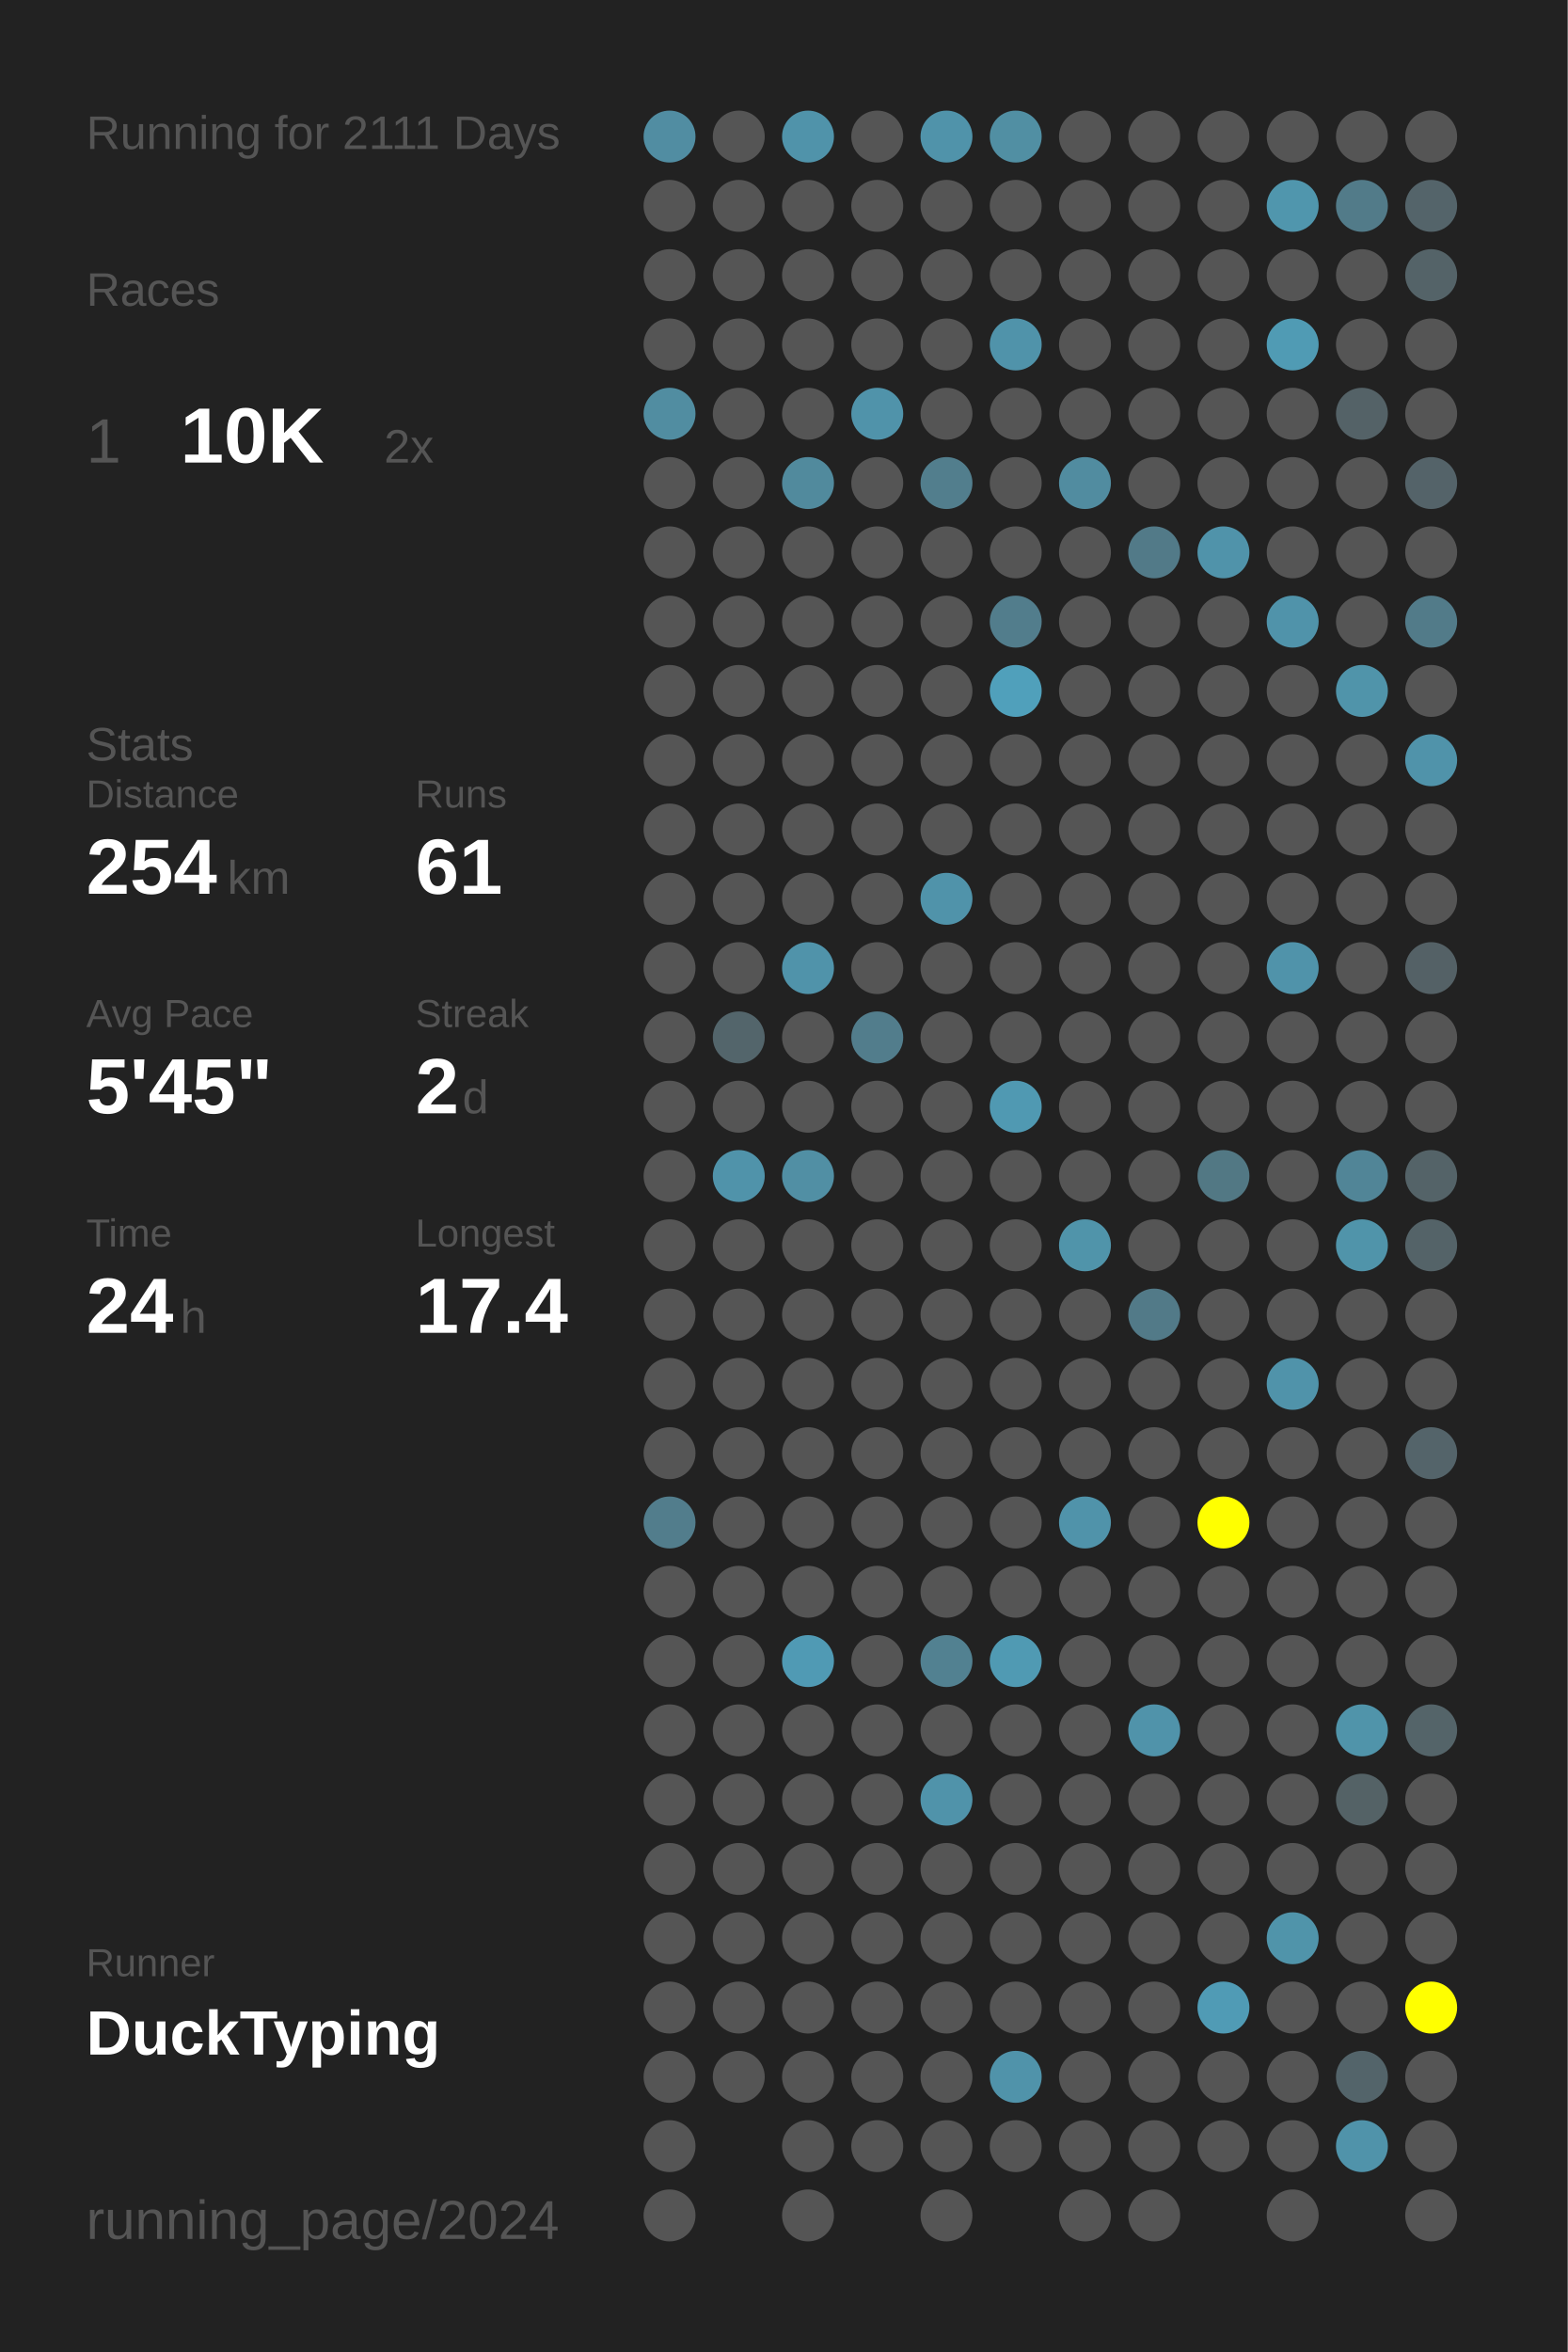
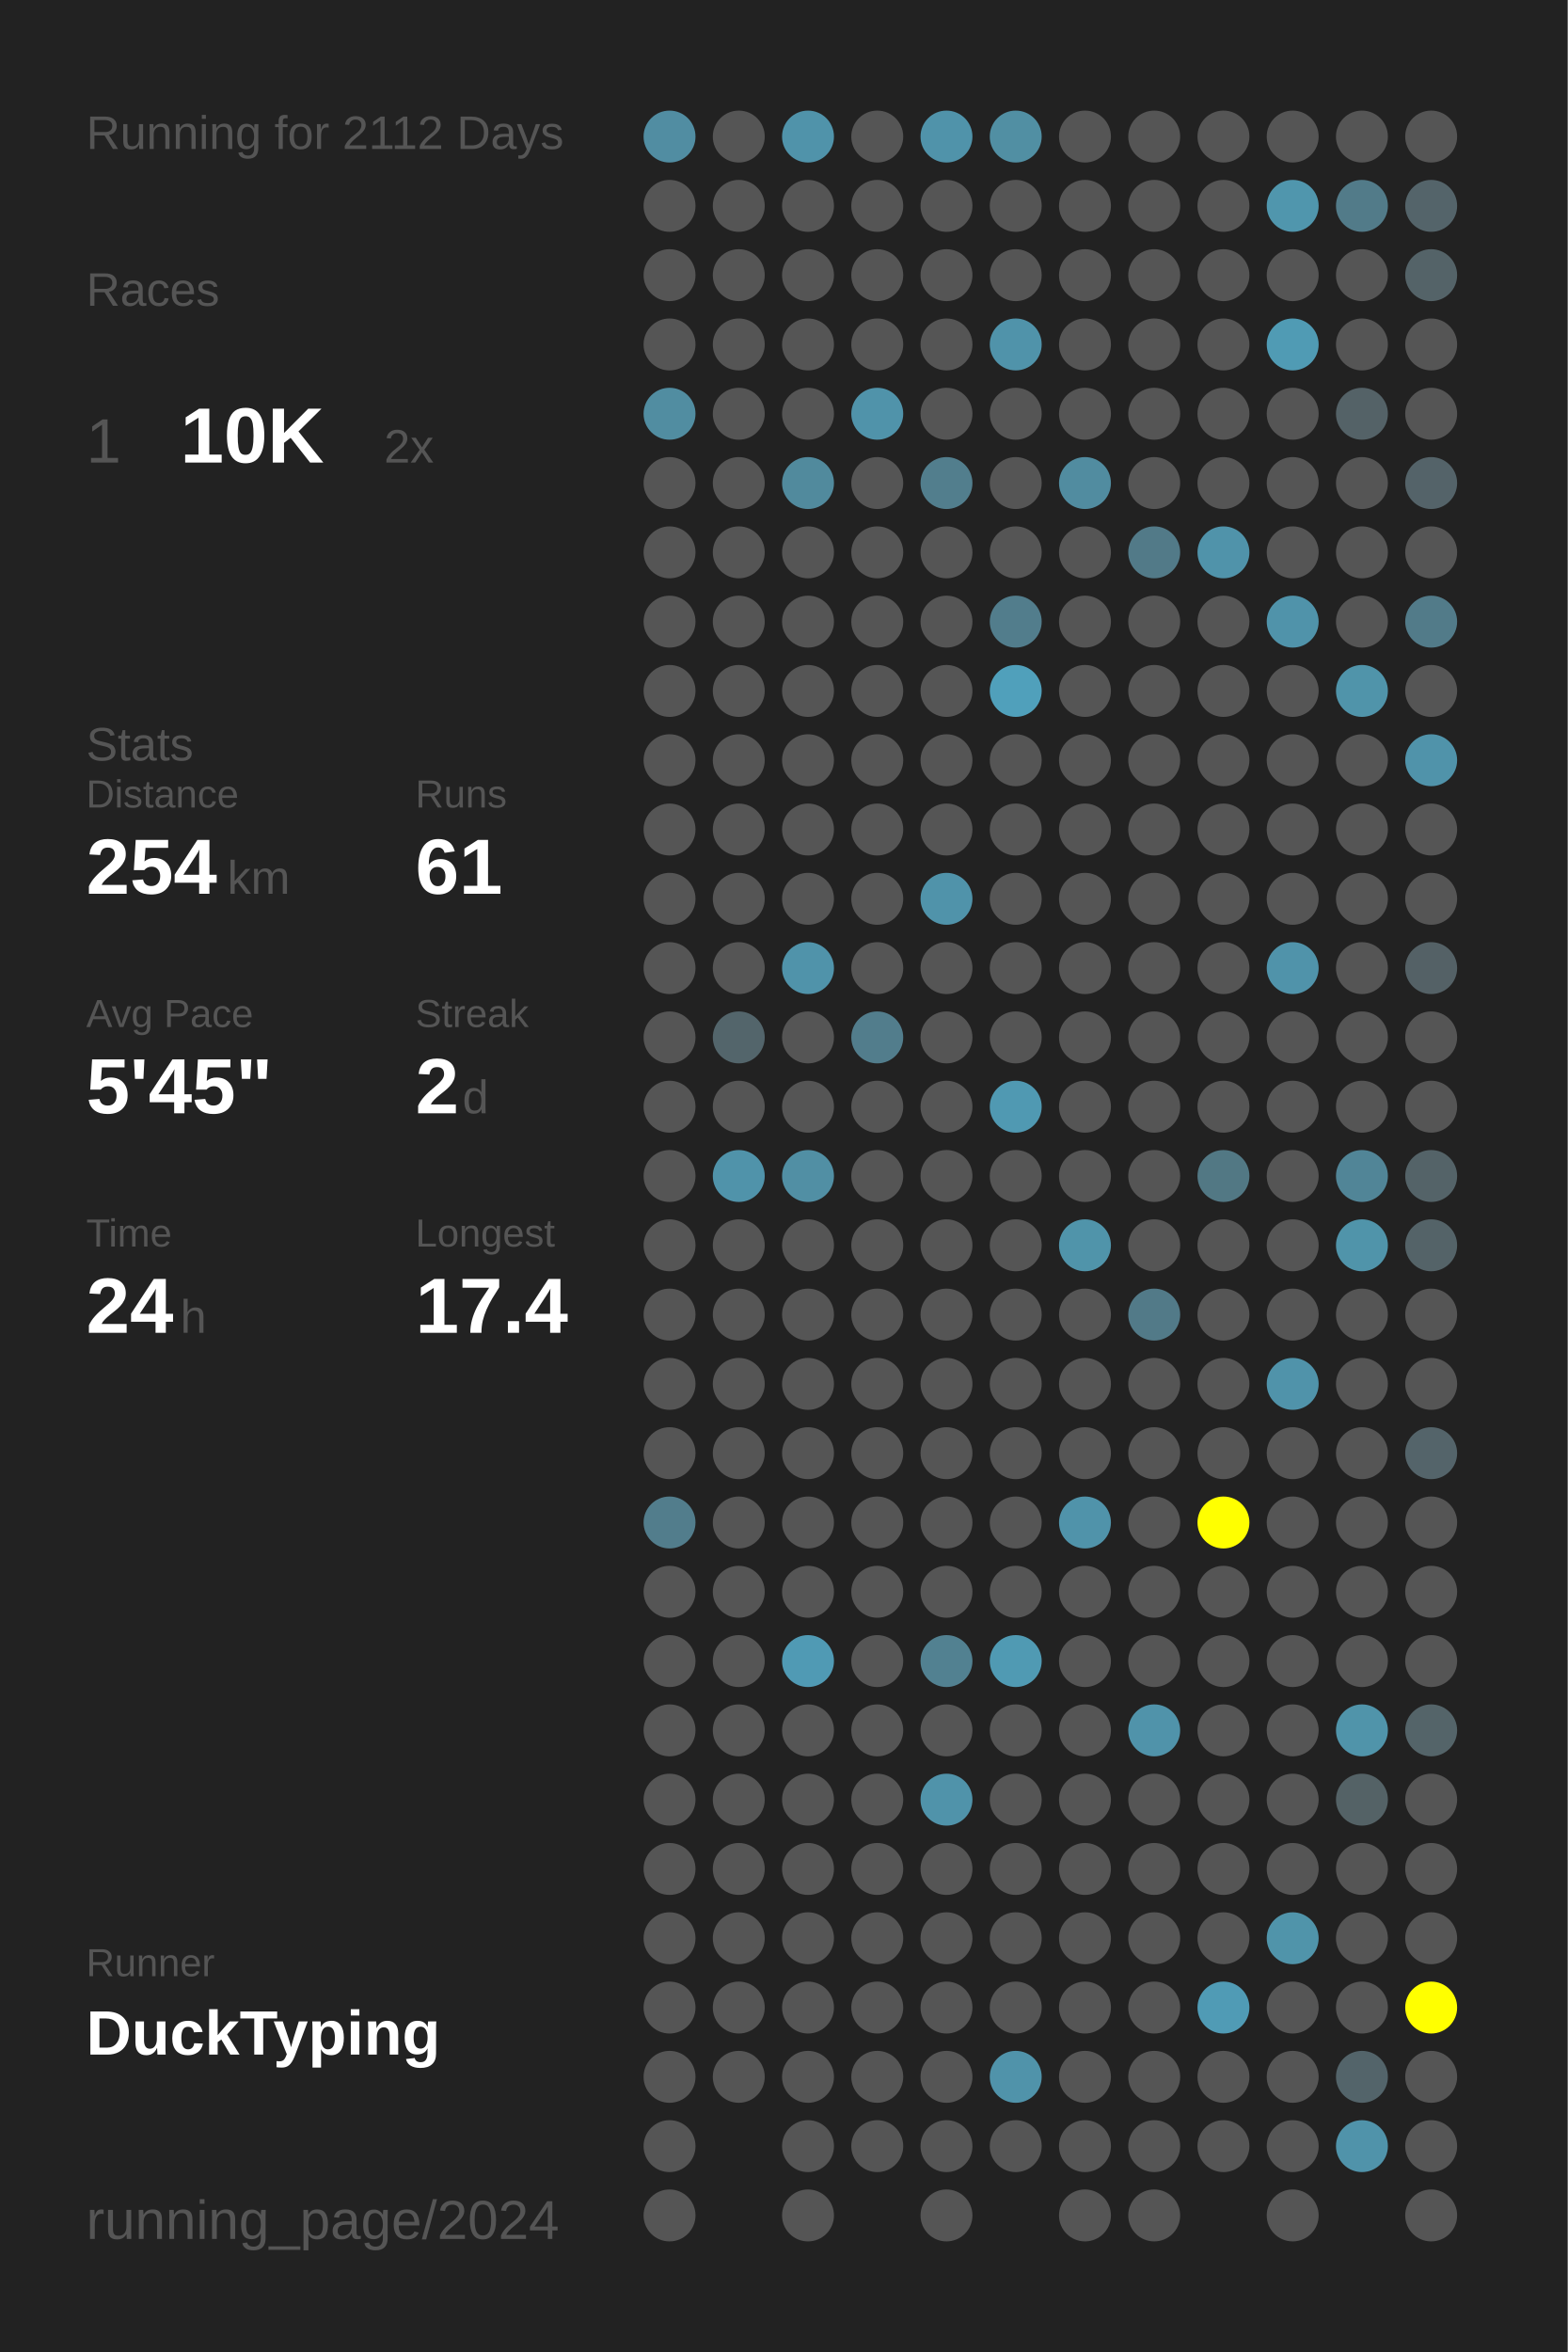
<svg xmlns="http://www.w3.org/2000/svg" baseProfile="full" height="300mm" version="1.1" viewBox="0,0,200,300" width="200mm">
  <defs />
  <rect fill="#222222" height="300" width="200" x="0" y="0" />
-   <text fill="#555555" style="font-size:6px; font-family:Arial;" x="11" y="19">Running for 2111 Days</text>
+   <text fill="#555555" style="font-size:6px; font-family:Arial;" x="11" y="19">Running for 2112 Days</text>
  <text fill="#555555" style="font-size:6px; font-family:Arial;" x="11" y="39">Races</text>
  <text fill="#555555" style="font-size:8px; font-family:Arial;" x="11" y="59">1</text>
  <text fill="#FFFFFF" style="font-size:10px; font-family:Arial; font-weight:bold;" x="23" y="59">10K</text>
  <text fill="#555555" style="font-size:6px; font-family:Arial;" x="49" y="59">2x</text>
  <text fill="#555555" style="font-size:6px; font-family:Arial;" x="11" y="97">Stats</text>
  <text fill="#555555" style="font-size:5px; font-family:Arial;" x="11" y="103">Distance</text>
  <text fill="#FFFFFF" style="font-size:10px; font-family:Arial; font-weight:bold;" x="11" y="114">254</text>
  <text fill="#555555" style="font-size:6px; font-family:Arial;" x="29" y="114">km</text>
  <text fill="#555555" style="font-size:5px; font-family:Arial;" x="53" y="103">Runs</text>
  <text fill="#FFFFFF" style="font-size:10px; font-family:Arial; font-weight:bold;" x="53" y="114">61</text>
  <text fill="#555555" style="font-size:5px; font-family:Arial;" x="11" y="131">Avg Pace</text>
  <text fill="#FFFFFF" style="font-size:10px; font-family:Arial; font-weight:bold;" x="11" y="142">5'45"</text>
  <text fill="#555555" style="font-size:5px; font-family:Arial;" x="53" y="131">Streak</text>
  <text fill="#FFFFFF" style="font-size:10px; font-family:Arial; font-weight:bold;" x="53" y="142">2</text>
  <text fill="#555555" style="font-size:6px; font-family:Arial;" x="59" y="142">d</text>
  <text fill="#555555" style="font-size:5px; font-family:Arial;" x="11" y="159">Time</text>
  <text fill="#FFFFFF" style="font-size:10px; font-family:Arial; font-weight:bold;" x="11" y="170">24</text>
  <text fill="#555555" style="font-size:6px; font-family:Arial;" x="23" y="170">h</text>
  <text fill="#555555" style="font-size:5px; font-family:Arial;" x="53" y="159">Longest</text>
  <text fill="#FFFFFF" style="font-size:10px; font-family:Arial; font-weight:bold;" x="53" y="170">17.4</text>
  <text fill="#555555" style="font-size:5px; font-family:Arial;" x="11" y="252.065">Runner</text>
  <text fill="#FFFFFF" style="font-size:8px; font-family:Arial; font-weight:bold;" x="11" y="262.065">DuckTyping</text>
  <text fill="#555555" style="font-size:7px; font-family:Arial;" x="11" y="285.581">running_page/2024</text>
  <circle cx="85.417" cy="17.419" fill="#518da2" r="3.312" />
  <circle cx="85.417" cy="26.258" fill="#555555" r="3.312" />
  <circle cx="85.417" cy="35.097" fill="#555555" r="3.312" />
  <circle cx="85.417" cy="43.935" fill="#555555" r="3.312" />
  <circle cx="85.417" cy="52.774" fill="#518da1" r="3.312" />
  <circle cx="85.417" cy="61.613" fill="#555555" r="3.312" />
  <circle cx="85.417" cy="70.452" fill="#555555" r="3.312" />
  <circle cx="85.417" cy="79.29" fill="#555555" r="3.312" />
  <circle cx="85.417" cy="88.129" fill="#555555" r="3.312" />
  <circle cx="85.417" cy="96.968" fill="#555555" r="3.312" />
  <circle cx="85.417" cy="105.806" fill="#555555" r="3.312" />
  <circle cx="85.417" cy="114.645" fill="#555555" r="3.312" />
  <circle cx="85.417" cy="123.484" fill="#555555" r="3.312" />
  <circle cx="85.417" cy="132.323" fill="#555555" r="3.312" />
  <circle cx="85.417" cy="141.161" fill="#555555" r="3.312" />
  <circle cx="85.417" cy="150" fill="#555555" r="3.312" />
  <circle cx="85.417" cy="158.839" fill="#555555" r="3.312" />
  <circle cx="85.417" cy="167.677" fill="#555555" r="3.312" />
  <circle cx="85.417" cy="176.516" fill="#555555" r="3.312" />
  <circle cx="85.417" cy="185.355" fill="#555555" r="3.312" />
  <circle cx="85.417" cy="194.194" fill="#527d8c" r="3.312" />
  <circle cx="85.417" cy="203.032" fill="#555555" r="3.312" />
  <circle cx="85.417" cy="211.871" fill="#555555" r="3.312" />
  <circle cx="85.417" cy="220.71" fill="#555555" r="3.312" />
  <circle cx="85.417" cy="229.548" fill="#555555" r="3.312" />
  <circle cx="85.417" cy="238.387" fill="#555555" r="3.312" />
  <circle cx="85.417" cy="247.226" fill="#555555" r="3.312" />
  <circle cx="85.417" cy="256.065" fill="#555555" r="3.312" />
  <circle cx="85.417" cy="264.903" fill="#555555" r="3.312" />
  <circle cx="85.417" cy="273.742" fill="#555555" r="3.312" />
  <circle cx="85.417" cy="282.581" fill="#555555" r="3.312" />
  <circle cx="94.25" cy="17.419" fill="#555555" r="3.312" />
  <circle cx="94.25" cy="26.258" fill="#555555" r="3.312" />
  <circle cx="94.25" cy="35.097" fill="#555555" r="3.312" />
  <circle cx="94.25" cy="43.935" fill="#555555" r="3.312" />
  <circle cx="94.25" cy="52.774" fill="#555555" r="3.312" />
  <circle cx="94.25" cy="61.613" fill="#555555" r="3.312" />
  <circle cx="94.25" cy="70.452" fill="#555555" r="3.312" />
  <circle cx="94.25" cy="79.29" fill="#555555" r="3.312" />
  <circle cx="94.25" cy="88.129" fill="#555555" r="3.312" />
  <circle cx="94.25" cy="96.968" fill="#555555" r="3.312" />
  <circle cx="94.25" cy="105.806" fill="#555555" r="3.312" />
  <circle cx="94.25" cy="114.645" fill="#555555" r="3.312" />
  <circle cx="94.25" cy="123.484" fill="#555555" r="3.312" />
  <circle cx="94.25" cy="132.323" fill="#53656b" r="3.312" />
  <circle cx="94.25" cy="141.161" fill="#555555" r="3.312" />
  <circle cx="94.25" cy="150" fill="#5093aa" r="3.312" />
  <circle cx="94.25" cy="158.839" fill="#555555" r="3.312" />
  <circle cx="94.25" cy="167.677" fill="#555555" r="3.312" />
  <circle cx="94.25" cy="176.516" fill="#555555" r="3.312" />
  <circle cx="94.25" cy="185.355" fill="#555555" r="3.312" />
  <circle cx="94.25" cy="194.194" fill="#555555" r="3.312" />
  <circle cx="94.25" cy="203.032" fill="#555555" r="3.312" />
  <circle cx="94.25" cy="211.871" fill="#555555" r="3.312" />
  <circle cx="94.25" cy="220.71" fill="#555555" r="3.312" />
  <circle cx="94.25" cy="229.548" fill="#555555" r="3.312" />
  <circle cx="94.25" cy="238.387" fill="#555555" r="3.312" />
  <circle cx="94.25" cy="247.226" fill="#555555" r="3.312" />
  <circle cx="94.25" cy="256.065" fill="#555555" r="3.312" />
  <circle cx="94.25" cy="264.903" fill="#555555" r="3.312" />
  <circle cx="103.083" cy="17.419" fill="#5093aa" r="3.312" />
  <circle cx="103.083" cy="26.258" fill="#555555" r="3.312" />
  <circle cx="103.083" cy="35.097" fill="#555555" r="3.312" />
  <circle cx="103.083" cy="43.935" fill="#555555" r="3.312" />
  <circle cx="103.083" cy="52.774" fill="#555555" r="3.312" />
  <circle cx="103.083" cy="61.613" fill="#518a9d" r="3.312" />
  <circle cx="103.083" cy="70.452" fill="#555555" r="3.312" />
  <circle cx="103.083" cy="79.29" fill="#555555" r="3.312" />
  <circle cx="103.083" cy="88.129" fill="#555555" r="3.312" />
  <circle cx="103.083" cy="96.968" fill="#555555" r="3.312" />
  <circle cx="103.083" cy="105.806" fill="#555555" r="3.312" />
  <circle cx="103.083" cy="114.645" fill="#555555" r="3.312" />
  <circle cx="103.083" cy="123.484" fill="#5093aa" r="3.312" />
  <circle cx="103.083" cy="132.323" fill="#555555" r="3.312" />
  <circle cx="103.083" cy="141.161" fill="#555555" r="3.312" />
  <circle cx="103.083" cy="150" fill="#518fa4" r="3.312" />
  <circle cx="103.083" cy="158.839" fill="#555555" r="3.312" />
  <circle cx="103.083" cy="167.677" fill="#555555" r="3.312" />
  <circle cx="103.083" cy="176.516" fill="#555555" r="3.312" />
  <circle cx="103.083" cy="185.355" fill="#555555" r="3.312" />
  <circle cx="103.083" cy="194.194" fill="#555555" r="3.312" />
  <circle cx="103.083" cy="203.032" fill="#555555" r="3.312" />
  <circle cx="103.083" cy="211.871" fill="#509ab4" r="3.312" />
  <circle cx="103.083" cy="220.71" fill="#555555" r="3.312" />
  <circle cx="103.083" cy="229.548" fill="#555555" r="3.312" />
  <circle cx="103.083" cy="238.387" fill="#555555" r="3.312" />
  <circle cx="103.083" cy="247.226" fill="#555555" r="3.312" />
  <circle cx="103.083" cy="256.065" fill="#555555" r="3.312" />
  <circle cx="103.083" cy="264.903" fill="#555555" r="3.312" />
  <circle cx="103.083" cy="273.742" fill="#555555" r="3.312" />
  <circle cx="103.083" cy="282.581" fill="#555555" r="3.312" />
  <circle cx="111.917" cy="17.419" fill="#555555" r="3.312" />
  <circle cx="111.917" cy="26.258" fill="#555555" r="3.312" />
  <circle cx="111.917" cy="35.097" fill="#555555" r="3.312" />
  <circle cx="111.917" cy="43.935" fill="#555555" r="3.312" />
  <circle cx="111.917" cy="52.774" fill="#5093aa" r="3.312" />
  <circle cx="111.917" cy="61.613" fill="#555555" r="3.312" />
  <circle cx="111.917" cy="70.452" fill="#555555" r="3.312" />
  <circle cx="111.917" cy="79.29" fill="#555555" r="3.312" />
  <circle cx="111.917" cy="88.129" fill="#555555" r="3.312" />
  <circle cx="111.917" cy="96.968" fill="#555555" r="3.312" />
  <circle cx="111.917" cy="105.806" fill="#555555" r="3.312" />
  <circle cx="111.917" cy="114.645" fill="#555555" r="3.312" />
  <circle cx="111.917" cy="123.484" fill="#555555" r="3.312" />
  <circle cx="111.917" cy="132.323" fill="#527d8c" r="3.312" />
  <circle cx="111.917" cy="141.161" fill="#555555" r="3.312" />
  <circle cx="111.917" cy="150" fill="#555555" r="3.312" />
  <circle cx="111.917" cy="158.839" fill="#555555" r="3.312" />
  <circle cx="111.917" cy="167.677" fill="#555555" r="3.312" />
  <circle cx="111.917" cy="176.516" fill="#555555" r="3.312" />
  <circle cx="111.917" cy="185.355" fill="#555555" r="3.312" />
  <circle cx="111.917" cy="194.194" fill="#555555" r="3.312" />
  <circle cx="111.917" cy="203.032" fill="#555555" r="3.312" />
  <circle cx="111.917" cy="211.871" fill="#555555" r="3.312" />
  <circle cx="111.917" cy="220.71" fill="#555555" r="3.312" />
  <circle cx="111.917" cy="229.548" fill="#555555" r="3.312" />
  <circle cx="111.917" cy="238.387" fill="#555555" r="3.312" />
  <circle cx="111.917" cy="247.226" fill="#555555" r="3.312" />
  <circle cx="111.917" cy="256.065" fill="#555555" r="3.312" />
  <circle cx="111.917" cy="264.903" fill="#555555" r="3.312" />
  <circle cx="111.917" cy="273.742" fill="#555555" r="3.312" />
  <circle cx="120.75" cy="17.419" fill="#5093aa" r="3.312" />
  <circle cx="120.75" cy="26.258" fill="#555555" r="3.312" />
  <circle cx="120.75" cy="35.097" fill="#555555" r="3.312" />
  <circle cx="120.75" cy="43.935" fill="#555555" r="3.312" />
  <circle cx="120.75" cy="52.774" fill="#555555" r="3.312" />
  <circle cx="120.75" cy="61.613" fill="#527e8d" r="3.312" />
  <circle cx="120.75" cy="70.452" fill="#555555" r="3.312" />
  <circle cx="120.75" cy="79.29" fill="#555555" r="3.312" />
  <circle cx="120.75" cy="88.129" fill="#555555" r="3.312" />
  <circle cx="120.75" cy="96.968" fill="#555555" r="3.312" />
  <circle cx="120.75" cy="105.806" fill="#555555" r="3.312" />
  <circle cx="120.75" cy="114.645" fill="#5093aa" r="3.312" />
  <circle cx="120.75" cy="123.484" fill="#555555" r="3.312" />
  <circle cx="120.75" cy="132.323" fill="#555555" r="3.312" />
  <circle cx="120.75" cy="141.161" fill="#555555" r="3.312" />
  <circle cx="120.75" cy="150" fill="#555555" r="3.312" />
  <circle cx="120.75" cy="158.839" fill="#555555" r="3.312" />
  <circle cx="120.75" cy="167.677" fill="#555555" r="3.312" />
  <circle cx="120.75" cy="176.516" fill="#555555" r="3.312" />
  <circle cx="120.75" cy="185.355" fill="#555555" r="3.312" />
  <circle cx="120.75" cy="194.194" fill="#555555" r="3.312" />
  <circle cx="120.75" cy="203.032" fill="#555555" r="3.312" />
  <circle cx="120.75" cy="211.871" fill="#528191" r="3.312" />
  <circle cx="120.75" cy="220.71" fill="#555555" r="3.312" />
  <circle cx="120.75" cy="229.548" fill="#5093aa" r="3.312" />
  <circle cx="120.75" cy="238.387" fill="#555555" r="3.312" />
  <circle cx="120.75" cy="247.226" fill="#555555" r="3.312" />
  <circle cx="120.75" cy="256.065" fill="#555555" r="3.312" />
  <circle cx="120.75" cy="264.903" fill="#555555" r="3.312" />
  <circle cx="120.75" cy="273.742" fill="#555555" r="3.312" />
  <circle cx="120.75" cy="282.581" fill="#555555" r="3.312" />
  <circle cx="129.583" cy="17.419" fill="#518fa3" r="3.312" />
  <circle cx="129.583" cy="26.258" fill="#555555" r="3.312" />
  <circle cx="129.583" cy="35.097" fill="#555555" r="3.312" />
  <circle cx="129.583" cy="43.935" fill="#5093aa" r="3.312" />
  <circle cx="129.583" cy="52.774" fill="#555555" r="3.312" />
  <circle cx="129.583" cy="61.613" fill="#555555" r="3.312" />
  <circle cx="129.583" cy="70.452" fill="#555555" r="3.312" />
  <circle cx="129.583" cy="79.29" fill="#527d8c" r="3.312" />
  <circle cx="129.583" cy="88.129" fill="#50a0bb" r="3.312" />
  <circle cx="129.583" cy="96.968" fill="#555555" r="3.312" />
  <circle cx="129.583" cy="105.806" fill="#555555" r="3.312" />
  <circle cx="129.583" cy="114.645" fill="#555555" r="3.312" />
  <circle cx="129.583" cy="123.484" fill="#555555" r="3.312" />
  <circle cx="129.583" cy="132.323" fill="#555555" r="3.312" />
  <circle cx="129.583" cy="141.161" fill="#5099b2" r="3.312" />
  <circle cx="129.583" cy="150" fill="#555555" r="3.312" />
  <circle cx="129.583" cy="158.839" fill="#555555" r="3.312" />
  <circle cx="129.583" cy="167.677" fill="#555555" r="3.312" />
  <circle cx="129.583" cy="176.516" fill="#555555" r="3.312" />
  <circle cx="129.583" cy="185.355" fill="#555555" r="3.312" />
  <circle cx="129.583" cy="194.194" fill="#555555" r="3.312" />
  <circle cx="129.583" cy="203.032" fill="#555555" r="3.312" />
  <circle cx="129.583" cy="211.871" fill="#509ab3" r="3.312" />
  <circle cx="129.583" cy="220.71" fill="#555555" r="3.312" />
  <circle cx="129.583" cy="229.548" fill="#555555" r="3.312" />
  <circle cx="129.583" cy="238.387" fill="#555555" r="3.312" />
  <circle cx="129.583" cy="247.226" fill="#555555" r="3.312" />
  <circle cx="129.583" cy="256.065" fill="#555555" r="3.312" />
  <circle cx="129.583" cy="264.903" fill="#5093aa" r="3.312" />
  <circle cx="129.583" cy="273.742" fill="#555555" r="3.312" />
  <circle cx="138.417" cy="17.419" fill="#555555" r="3.312" />
  <circle cx="138.417" cy="26.258" fill="#555555" r="3.312" />
  <circle cx="138.417" cy="35.097" fill="#555555" r="3.312" />
  <circle cx="138.417" cy="43.935" fill="#555555" r="3.312" />
  <circle cx="138.417" cy="52.774" fill="#555555" r="3.312" />
  <circle cx="138.417" cy="61.613" fill="#518ca0" r="3.312" />
  <circle cx="138.417" cy="70.452" fill="#555555" r="3.312" />
  <circle cx="138.417" cy="79.29" fill="#555555" r="3.312" />
  <circle cx="138.417" cy="88.129" fill="#555555" r="3.312" />
  <circle cx="138.417" cy="96.968" fill="#555555" r="3.312" />
  <circle cx="138.417" cy="105.806" fill="#555555" r="3.312" />
  <circle cx="138.417" cy="114.645" fill="#555555" r="3.312" />
  <circle cx="138.417" cy="123.484" fill="#555555" r="3.312" />
  <circle cx="138.417" cy="132.323" fill="#555555" r="3.312" />
  <circle cx="138.417" cy="141.161" fill="#555555" r="3.312" />
  <circle cx="138.417" cy="150" fill="#555555" r="3.312" />
  <circle cx="138.417" cy="158.839" fill="#5094aa" r="3.312" />
  <circle cx="138.417" cy="167.677" fill="#555555" r="3.312" />
  <circle cx="138.417" cy="176.516" fill="#555555" r="3.312" />
  <circle cx="138.417" cy="185.355" fill="#555555" r="3.312" />
  <circle cx="138.417" cy="194.194" fill="#5093aa" r="3.312" />
  <circle cx="138.417" cy="203.032" fill="#555555" r="3.312" />
  <circle cx="138.417" cy="211.871" fill="#555555" r="3.312" />
  <circle cx="138.417" cy="220.71" fill="#555555" r="3.312" />
  <circle cx="138.417" cy="229.548" fill="#555555" r="3.312" />
  <circle cx="138.417" cy="238.387" fill="#555555" r="3.312" />
  <circle cx="138.417" cy="247.226" fill="#555555" r="3.312" />
  <circle cx="138.417" cy="256.065" fill="#555555" r="3.312" />
  <circle cx="138.417" cy="264.903" fill="#555555" r="3.312" />
  <circle cx="138.417" cy="273.742" fill="#555555" r="3.312" />
  <circle cx="138.417" cy="282.581" fill="#555555" r="3.312" />
  <circle cx="147.25" cy="17.419" fill="#555555" r="3.312" />
  <circle cx="147.25" cy="26.258" fill="#555555" r="3.312" />
  <circle cx="147.25" cy="35.097" fill="#555555" r="3.312" />
  <circle cx="147.25" cy="43.935" fill="#555555" r="3.312" />
  <circle cx="147.25" cy="52.774" fill="#555555" r="3.312" />
  <circle cx="147.25" cy="61.613" fill="#555555" r="3.312" />
  <circle cx="147.25" cy="70.452" fill="#527a88" r="3.312" />
  <circle cx="147.25" cy="79.29" fill="#555555" r="3.312" />
  <circle cx="147.25" cy="88.129" fill="#555555" r="3.312" />
  <circle cx="147.25" cy="96.968" fill="#555555" r="3.312" />
  <circle cx="147.25" cy="105.806" fill="#555555" r="3.312" />
  <circle cx="147.25" cy="114.645" fill="#555555" r="3.312" />
  <circle cx="147.25" cy="123.484" fill="#555555" r="3.312" />
  <circle cx="147.25" cy="132.323" fill="#555555" r="3.312" />
  <circle cx="147.25" cy="141.161" fill="#555555" r="3.312" />
  <circle cx="147.25" cy="150" fill="#555555" r="3.312" />
  <circle cx="147.25" cy="158.839" fill="#555555" r="3.312" />
  <circle cx="147.25" cy="167.677" fill="#527a88" r="3.312" />
  <circle cx="147.25" cy="176.516" fill="#555555" r="3.312" />
  <circle cx="147.25" cy="185.355" fill="#555555" r="3.312" />
  <circle cx="147.25" cy="194.194" fill="#555555" r="3.312" />
  <circle cx="147.25" cy="203.032" fill="#555555" r="3.312" />
  <circle cx="147.25" cy="211.871" fill="#555555" r="3.312" />
  <circle cx="147.25" cy="220.71" fill="#5093aa" r="3.312" />
  <circle cx="147.25" cy="229.548" fill="#555555" r="3.312" />
  <circle cx="147.25" cy="238.387" fill="#555555" r="3.312" />
  <circle cx="147.25" cy="247.226" fill="#555555" r="3.312" />
  <circle cx="147.25" cy="256.065" fill="#555555" r="3.312" />
  <circle cx="147.25" cy="264.903" fill="#555555" r="3.312" />
  <circle cx="147.25" cy="273.742" fill="#555555" r="3.312" />
  <circle cx="147.25" cy="282.581" fill="#555555" r="3.312" />
  <circle cx="156.083" cy="17.419" fill="#555555" r="3.312" />
  <circle cx="156.083" cy="26.258" fill="#555555" r="3.312" />
  <circle cx="156.083" cy="35.097" fill="#555555" r="3.312" />
  <circle cx="156.083" cy="43.935" fill="#555555" r="3.312" />
  <circle cx="156.083" cy="52.774" fill="#555555" r="3.312" />
  <circle cx="156.083" cy="61.613" fill="#555555" r="3.312" />
  <circle cx="156.083" cy="70.452" fill="#5093aa" r="3.312" />
  <circle cx="156.083" cy="79.29" fill="#555555" r="3.312" />
  <circle cx="156.083" cy="88.129" fill="#555555" r="3.312" />
  <circle cx="156.083" cy="96.968" fill="#555555" r="3.312" />
  <circle cx="156.083" cy="105.806" fill="#555555" r="3.312" />
  <circle cx="156.083" cy="114.645" fill="#555555" r="3.312" />
  <circle cx="156.083" cy="123.484" fill="#555555" r="3.312" />
  <circle cx="156.083" cy="132.323" fill="#555555" r="3.312" />
  <circle cx="156.083" cy="141.161" fill="#555555" r="3.312" />
  <circle cx="156.083" cy="150" fill="#527884" r="3.312" />
  <circle cx="156.083" cy="158.839" fill="#555555" r="3.312" />
  <circle cx="156.083" cy="167.677" fill="#555555" r="3.312" />
  <circle cx="156.083" cy="176.516" fill="#555555" r="3.312" />
  <circle cx="156.083" cy="185.355" fill="#555555" r="3.312" />
  <circle cx="156.083" cy="194.194" fill="#FFFF00" r="3.312" />
  <circle cx="156.083" cy="203.032" fill="#555555" r="3.312" />
  <circle cx="156.083" cy="211.871" fill="#555555" r="3.312" />
  <circle cx="156.083" cy="220.71" fill="#555555" r="3.312" />
  <circle cx="156.083" cy="229.548" fill="#555555" r="3.312" />
  <circle cx="156.083" cy="238.387" fill="#555555" r="3.312" />
  <circle cx="156.083" cy="247.226" fill="#555555" r="3.312" />
  <circle cx="156.083" cy="256.065" fill="#509bb5" r="3.312" />
  <circle cx="156.083" cy="264.903" fill="#555555" r="3.312" />
  <circle cx="156.083" cy="273.742" fill="#555555" r="3.312" />
  <circle cx="164.917" cy="17.419" fill="#555555" r="3.312" />
  <circle cx="164.917" cy="26.258" fill="#5096ad" r="3.312" />
  <circle cx="164.917" cy="35.097" fill="#555555" r="3.312" />
  <circle cx="164.917" cy="43.935" fill="#509bb4" r="3.312" />
  <circle cx="164.917" cy="52.774" fill="#555555" r="3.312" />
  <circle cx="164.917" cy="61.613" fill="#555555" r="3.312" />
  <circle cx="164.917" cy="70.452" fill="#555555" r="3.312" />
  <circle cx="164.917" cy="79.29" fill="#5093aa" r="3.312" />
  <circle cx="164.917" cy="88.129" fill="#555555" r="3.312" />
  <circle cx="164.917" cy="96.968" fill="#555555" r="3.312" />
  <circle cx="164.917" cy="105.806" fill="#555555" r="3.312" />
  <circle cx="164.917" cy="114.645" fill="#555555" r="3.312" />
  <circle cx="164.917" cy="123.484" fill="#5093aa" r="3.312" />
  <circle cx="164.917" cy="132.323" fill="#555555" r="3.312" />
  <circle cx="164.917" cy="141.161" fill="#555555" r="3.312" />
  <circle cx="164.917" cy="150" fill="#555555" r="3.312" />
  <circle cx="164.917" cy="158.839" fill="#555555" r="3.312" />
  <circle cx="164.917" cy="167.677" fill="#555555" r="3.312" />
  <circle cx="164.917" cy="176.516" fill="#5093aa" r="3.312" />
  <circle cx="164.917" cy="185.355" fill="#555555" r="3.312" />
  <circle cx="164.917" cy="194.194" fill="#555555" r="3.312" />
  <circle cx="164.917" cy="203.032" fill="#555555" r="3.312" />
  <circle cx="164.917" cy="211.871" fill="#555555" r="3.312" />
  <circle cx="164.917" cy="220.71" fill="#555555" r="3.312" />
  <circle cx="164.917" cy="229.548" fill="#555555" r="3.312" />
  <circle cx="164.917" cy="238.387" fill="#555555" r="3.312" />
  <circle cx="164.917" cy="247.226" fill="#5094aa" r="3.312" />
  <circle cx="164.917" cy="256.065" fill="#555555" r="3.312" />
  <circle cx="164.917" cy="264.903" fill="#555555" r="3.312" />
  <circle cx="164.917" cy="273.742" fill="#555555" r="3.312" />
  <circle cx="164.917" cy="282.581" fill="#555555" r="3.312" />
  <circle cx="173.75" cy="17.419" fill="#555555" r="3.312" />
  <circle cx="173.75" cy="26.258" fill="#527b89" r="3.312" />
  <circle cx="173.75" cy="35.097" fill="#555555" r="3.312" />
  <circle cx="173.75" cy="43.935" fill="#555555" r="3.312" />
  <circle cx="173.75" cy="52.774" fill="#546267" r="3.312" />
  <circle cx="173.75" cy="61.613" fill="#555555" r="3.312" />
  <circle cx="173.75" cy="70.452" fill="#555555" r="3.312" />
  <circle cx="173.75" cy="79.29" fill="#555555" r="3.312" />
  <circle cx="173.75" cy="88.129" fill="#5094aa" r="3.312" />
  <circle cx="173.75" cy="96.968" fill="#555555" r="3.312" />
  <circle cx="173.75" cy="105.806" fill="#555555" r="3.312" />
  <circle cx="173.75" cy="114.645" fill="#555555" r="3.312" />
  <circle cx="173.75" cy="123.484" fill="#555555" r="3.312" />
  <circle cx="173.75" cy="132.323" fill="#555555" r="3.312" />
  <circle cx="173.75" cy="141.161" fill="#555555" r="3.312" />
  <circle cx="173.75" cy="150" fill="#518597" r="3.312" />
  <circle cx="173.75" cy="158.839" fill="#5094aa" r="3.312" />
  <circle cx="173.75" cy="167.677" fill="#555555" r="3.312" />
  <circle cx="173.75" cy="176.516" fill="#555555" r="3.312" />
  <circle cx="173.75" cy="185.355" fill="#555555" r="3.312" />
  <circle cx="173.75" cy="194.194" fill="#555555" r="3.312" />
  <circle cx="173.75" cy="203.032" fill="#555555" r="3.312" />
  <circle cx="173.75" cy="211.871" fill="#555555" r="3.312" />
  <circle cx="173.75" cy="220.71" fill="#5094aa" r="3.312" />
  <circle cx="173.75" cy="229.548" fill="#546266" r="3.312" />
  <circle cx="173.75" cy="238.387" fill="#555555" r="3.312" />
  <circle cx="173.75" cy="247.226" fill="#555555" r="3.312" />
  <circle cx="173.75" cy="256.065" fill="#555555" r="3.312" />
  <circle cx="173.75" cy="264.903" fill="#53646a" r="3.312" />
  <circle cx="173.75" cy="273.742" fill="#5093aa" r="3.312" />
  <circle cx="182.583" cy="17.419" fill="#555555" r="3.312" />
  <circle cx="182.583" cy="26.258" fill="#54646a" r="3.312" />
  <circle cx="182.583" cy="35.097" fill="#546368" r="3.312" />
  <circle cx="182.583" cy="43.935" fill="#555555" r="3.312" />
  <circle cx="182.583" cy="52.774" fill="#555555" r="3.312" />
  <circle cx="182.583" cy="61.613" fill="#546369" r="3.312" />
  <circle cx="182.583" cy="70.452" fill="#555555" r="3.312" />
  <circle cx="182.583" cy="79.29" fill="#527b89" r="3.312" />
  <circle cx="182.583" cy="88.129" fill="#555555" r="3.312" />
  <circle cx="182.583" cy="96.968" fill="#5093aa" r="3.312" />
  <circle cx="182.583" cy="105.806" fill="#555555" r="3.312" />
  <circle cx="182.583" cy="114.645" fill="#555555" r="3.312" />
  <circle cx="182.583" cy="123.484" fill="#546166" r="3.312" />
  <circle cx="182.583" cy="132.323" fill="#555555" r="3.312" />
  <circle cx="182.583" cy="141.161" fill="#555555" r="3.312" />
  <circle cx="182.583" cy="150" fill="#546368" r="3.312" />
  <circle cx="182.583" cy="158.839" fill="#546368" r="3.312" />
  <circle cx="182.583" cy="167.677" fill="#555555" r="3.312" />
  <circle cx="182.583" cy="176.516" fill="#555555" r="3.312" />
  <circle cx="182.583" cy="185.355" fill="#54646a" r="3.312" />
  <circle cx="182.583" cy="194.194" fill="#555555" r="3.312" />
  <circle cx="182.583" cy="203.032" fill="#555555" r="3.312" />
  <circle cx="182.583" cy="211.871" fill="#555555" r="3.312" />
  <circle cx="182.583" cy="220.71" fill="#546469" r="3.312" />
  <circle cx="182.583" cy="229.548" fill="#555555" r="3.312" />
  <circle cx="182.583" cy="238.387" fill="#555555" r="3.312" />
  <circle cx="182.583" cy="247.226" fill="#555555" r="3.312" />
  <circle cx="182.583" cy="256.065" fill="#FFFF00" r="3.312" />
  <circle cx="182.583" cy="264.903" fill="#555555" r="3.312" />
  <circle cx="182.583" cy="273.742" fill="#555555" r="3.312" />
  <circle cx="182.583" cy="282.581" fill="#555555" r="3.312" />
</svg>
